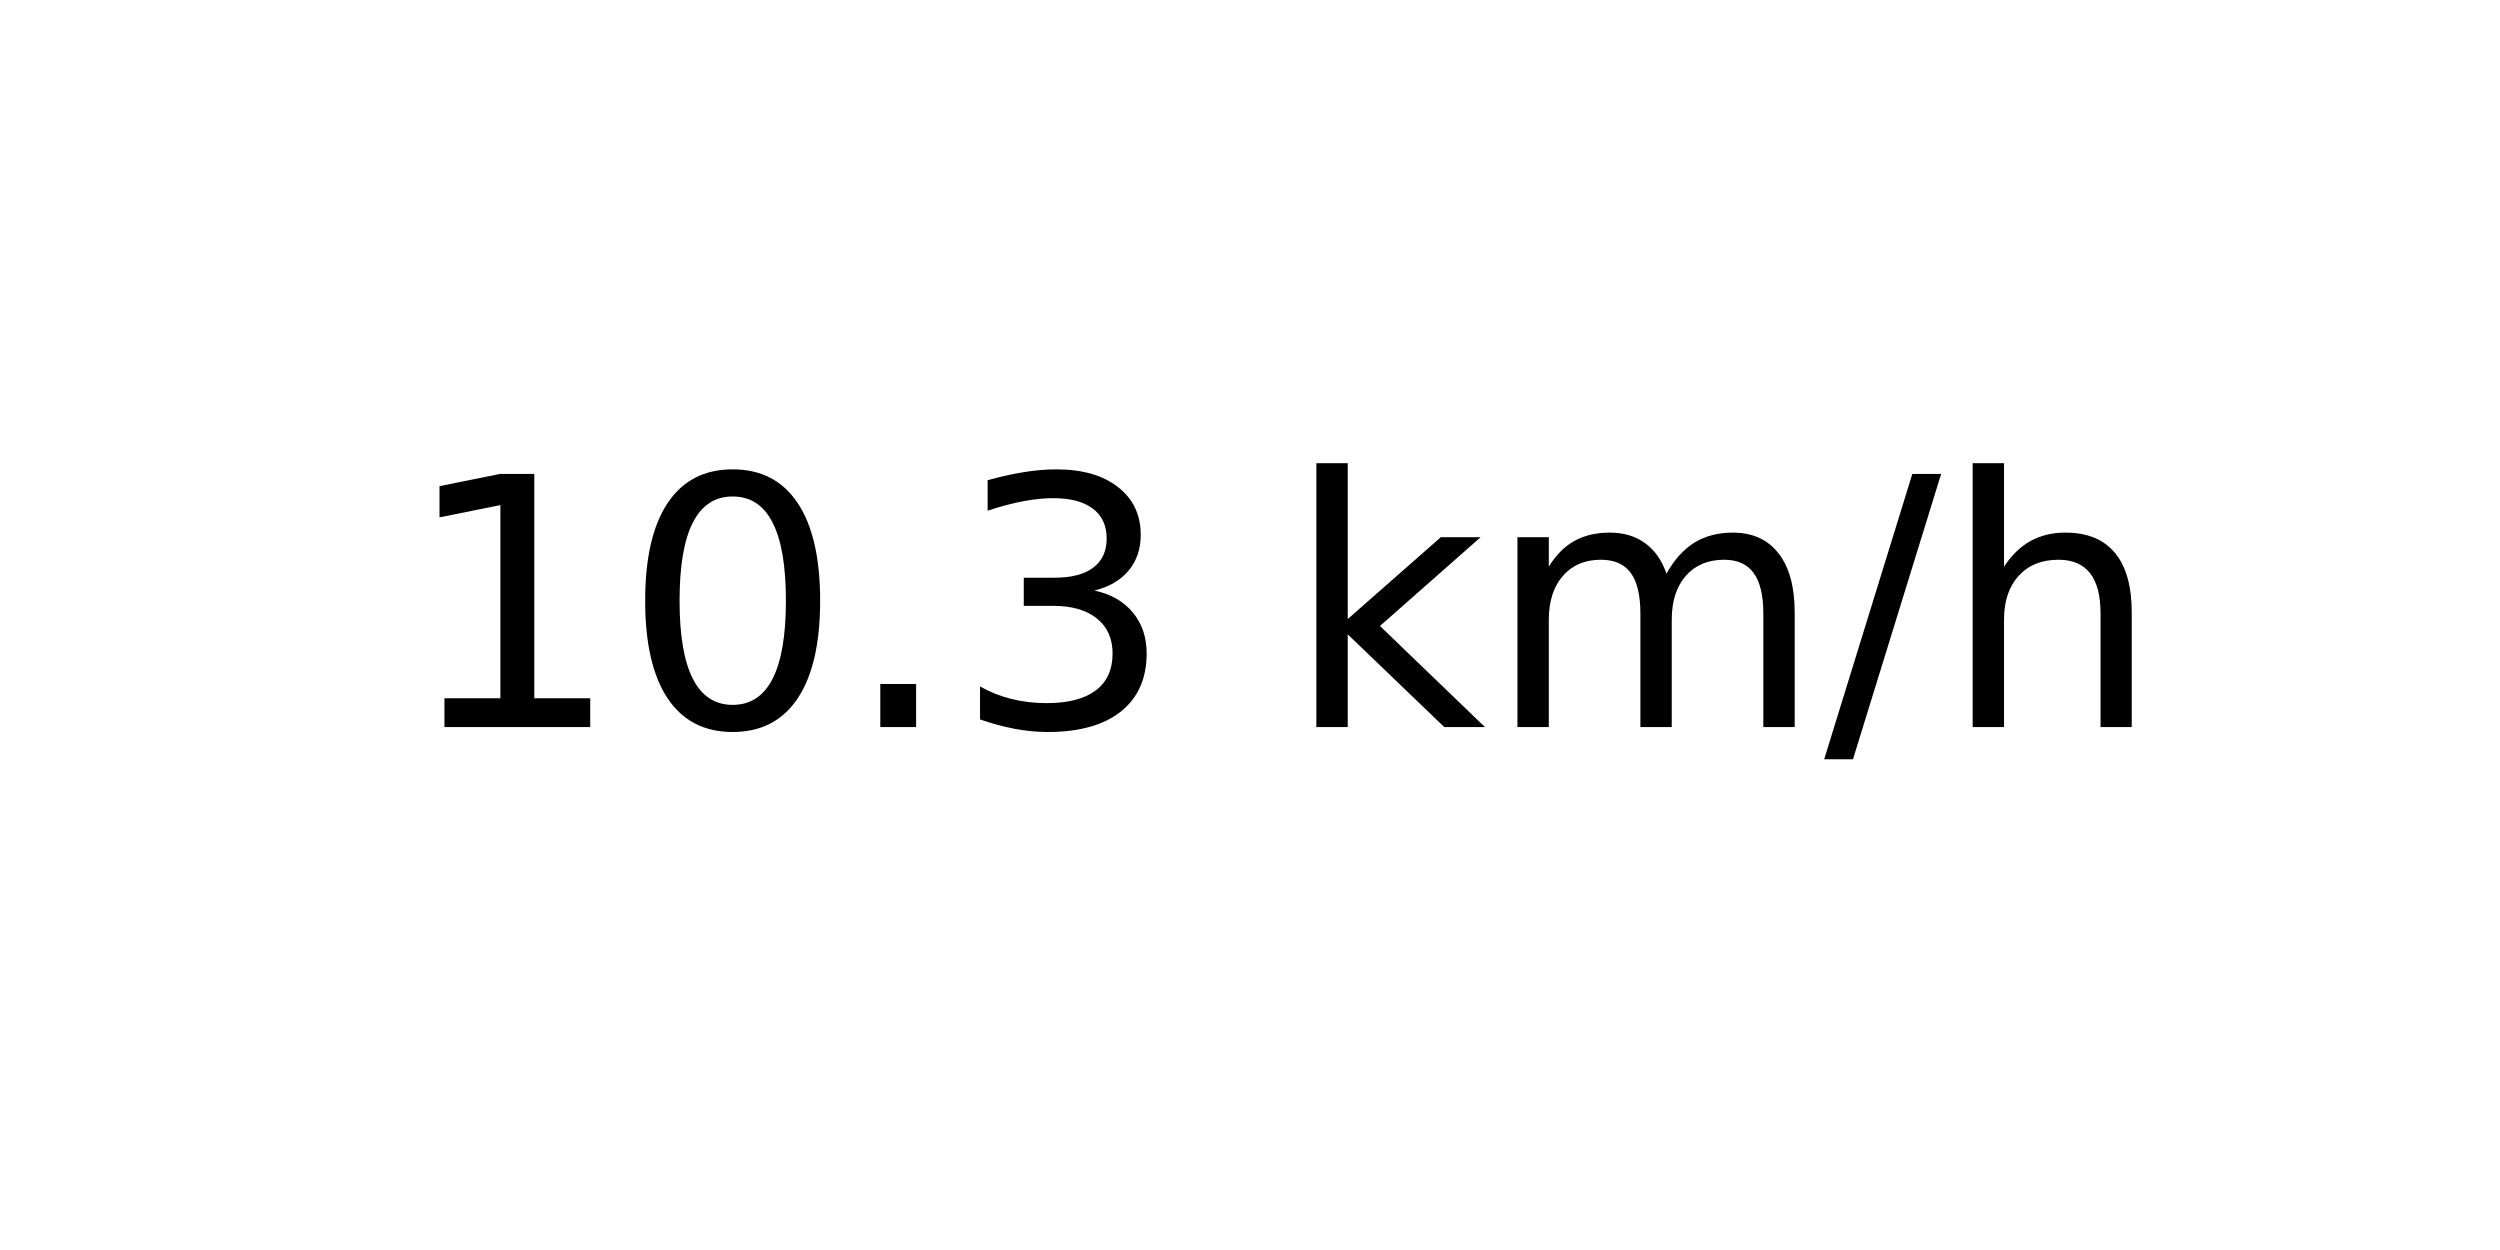
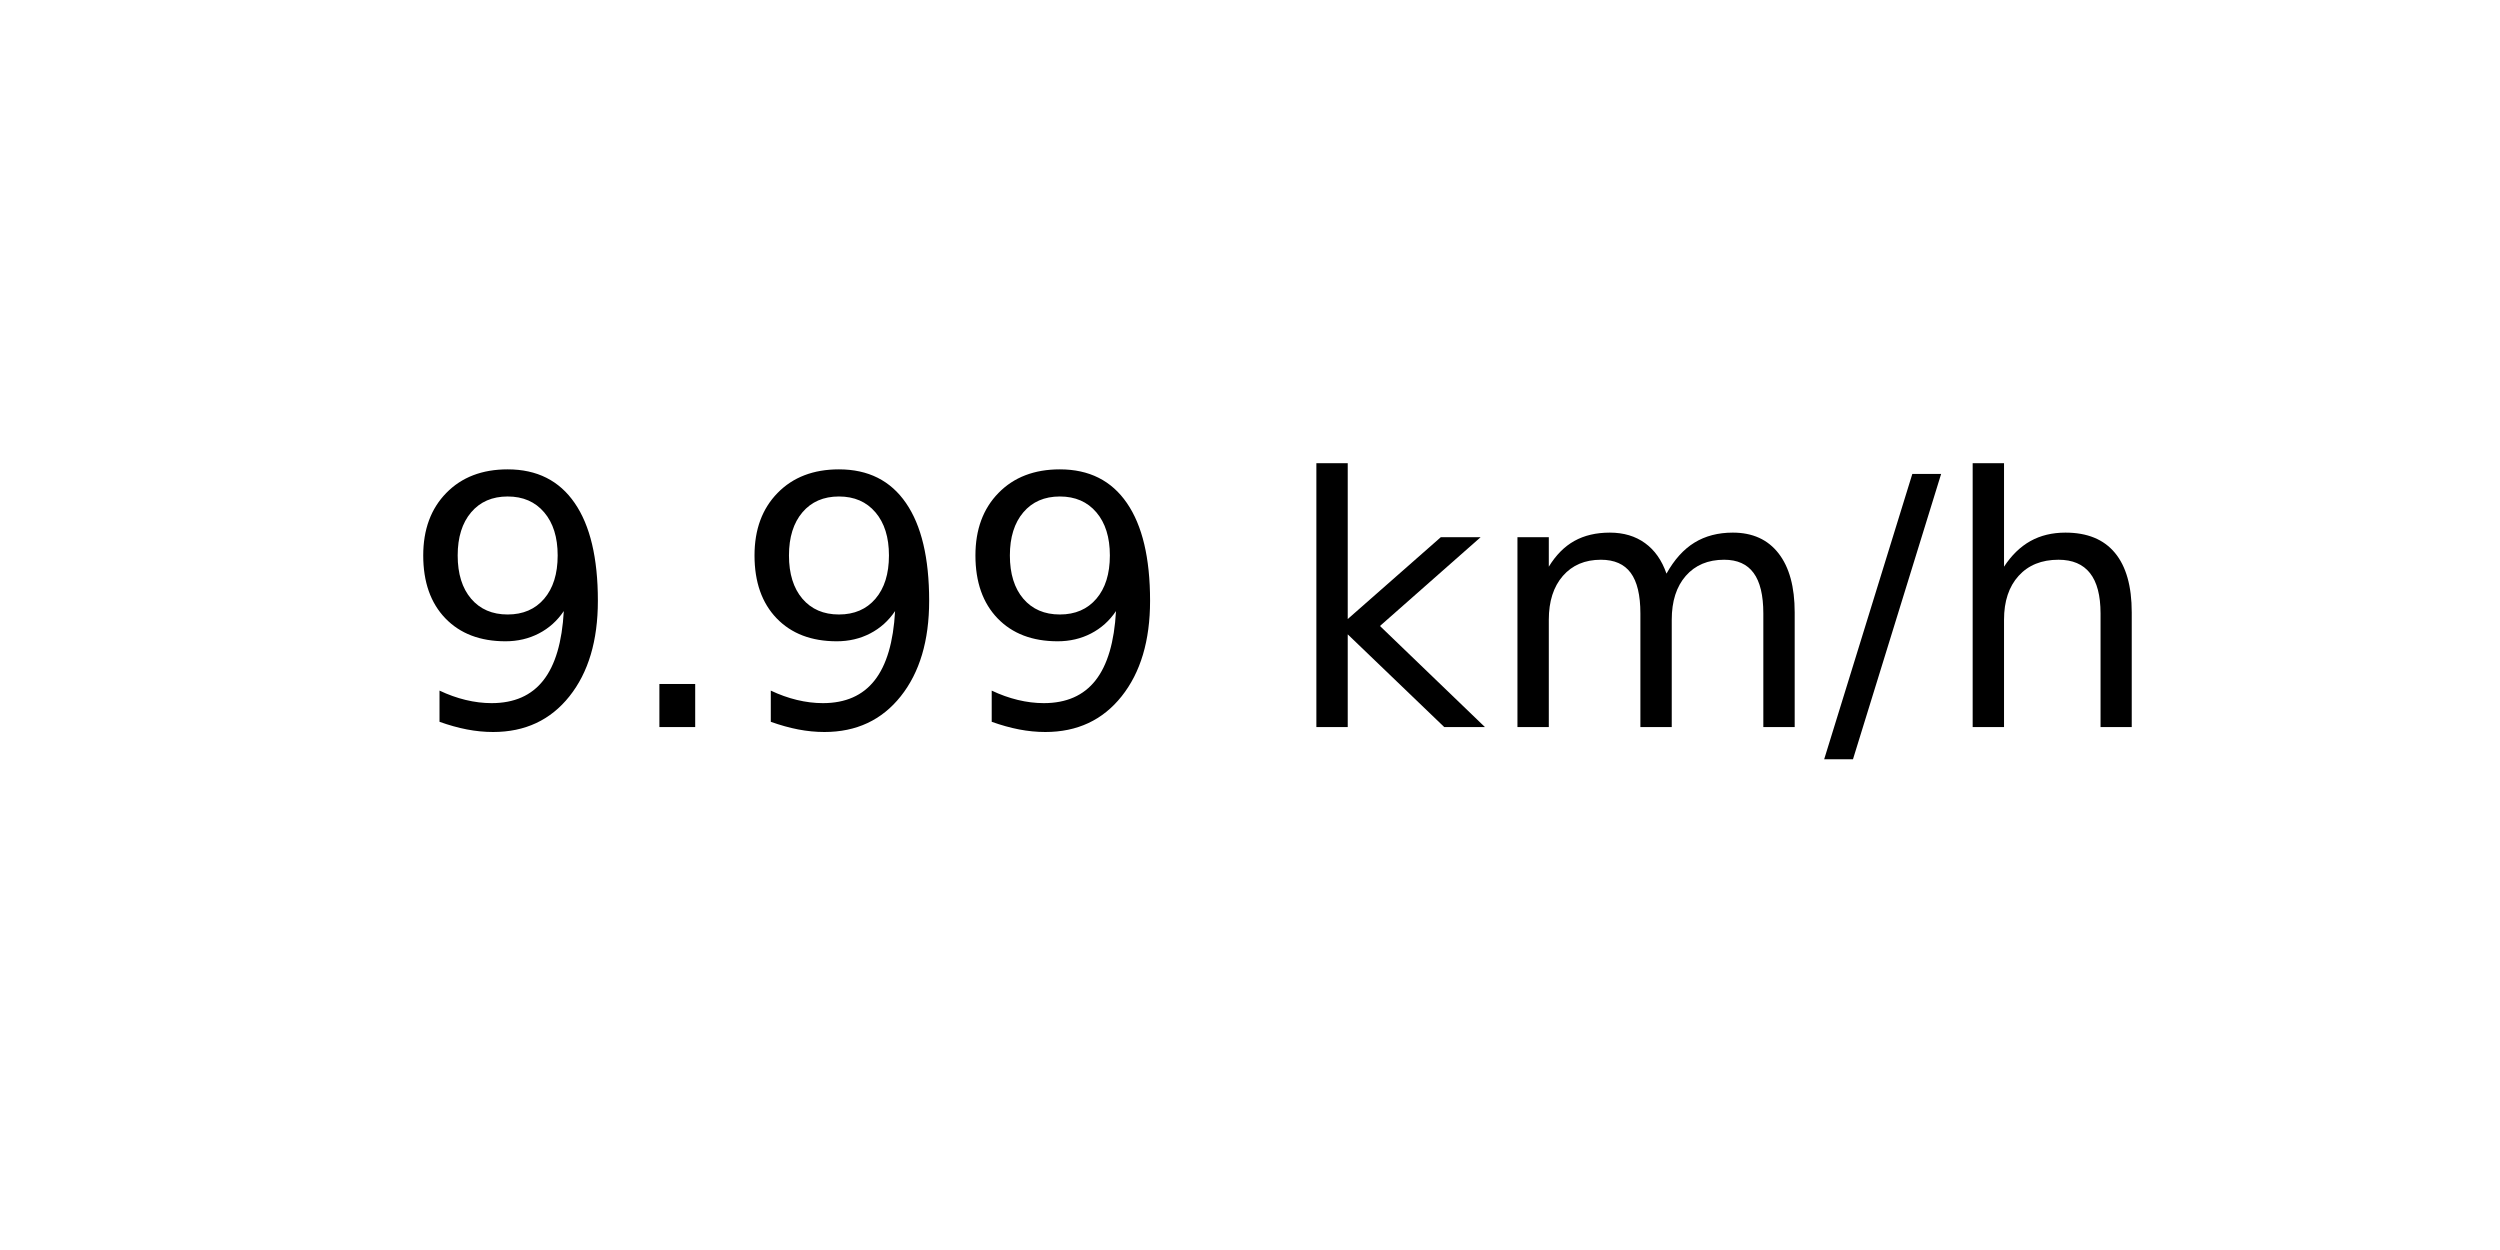
<svg xmlns="http://www.w3.org/2000/svg" xmlns:xlink="http://www.w3.org/1999/xlink" width="72pt" height="36pt" viewBox="0 0 72 36" version="1.1">
  <defs>
    <style type="text/css">*{stroke-linejoin: round; stroke-linecap: butt}</style>
  </defs>
  <g id="figure_1">
    <g id="axes_1">
      <g id="text_1">
        <g transform="translate(11.55937 20.93937) scale(0.1 -0.1)">
          <defs>
-             <path id="DejaVuSans-31" d="M 794 531  L 1825 531  L 1825 4091  L 703 3866  L 703 4441  L 1819 4666  L 2450 4666  L 2450 531  L 3481 531  L 3481 0  L 794 0  L 794 531  z " transform="scale(0.015625)" />
-             <path id="DejaVuSans-30" d="M 2034 4250  Q 1547 4250 1301 3770  Q 1056 3291 1056 2328  Q 1056 1369 1301 889  Q 1547 409 2034 409  Q 2525 409 2770 889  Q 3016 1369 3016 2328  Q 3016 3291 2770 3770  Q 2525 4250 2034 4250  z M 2034 4750  Q 2819 4750 3233 4129  Q 3647 3509 3647 2328  Q 3647 1150 3233 529  Q 2819 -91 2034 -91  Q 1250 -91 836 529  Q 422 1150 422 2328  Q 422 3509 836 4129  Q 1250 4750 2034 4750  z " transform="scale(0.015625)" />
+             <path id="DejaVuSans-39" d="M 703 97  L 703 672  Q 941 559 1184 500  Q 1428 441 1663 441  Q 2288 441 2617 861  Q 2947 1281 2994 2138  Q 2813 1869 2534 1725  Q 2256 1581 1919 1581  Q 1219 1581 811 2004  Q 403 2428 403 3163  Q 403 3881 828 4315  Q 1253 4750 1959 4750  Q 2769 4750 3195 4129  Q 3622 3509 3622 2328  Q 3622 1225 3098 567  Q 2575 -91 1691 -91  Q 1453 -91 1209 -44  Q 966 3 703 97  z M 1959 2075  Q 2384 2075 2632 2365  Q 2881 2656 2881 3163  Q 2881 3666 2632 3958  Q 2384 4250 1959 4250  Q 1534 4250 1286 3958  Q 1038 3666 1038 3163  Q 1038 2656 1286 2365  Q 1534 2075 1959 2075  z " transform="scale(0.015625)" />
            <path id="DejaVuSans-2e" d="M 684 794  L 1344 794  L 1344 0  L 684 0  L 684 794  z " transform="scale(0.015625)" />
-             <path id="DejaVuSans-33" d="M 2597 2516  Q 3050 2419 3304 2112  Q 3559 1806 3559 1356  Q 3559 666 3084 287  Q 2609 -91 1734 -91  Q 1441 -91 1130 -33  Q 819 25 488 141  L 488 750  Q 750 597 1062 519  Q 1375 441 1716 441  Q 2309 441 2620 675  Q 2931 909 2931 1356  Q 2931 1769 2642 2001  Q 2353 2234 1838 2234  L 1294 2234  L 1294 2753  L 1863 2753  Q 2328 2753 2575 2939  Q 2822 3125 2822 3475  Q 2822 3834 2567 4026  Q 2313 4219 1838 4219  Q 1578 4219 1281 4162  Q 984 4106 628 3988  L 628 4550  Q 988 4650 1302 4700  Q 1616 4750 1894 4750  Q 2613 4750 3031 4423  Q 3450 4097 3450 3541  Q 3450 3153 3228 2886  Q 3006 2619 2597 2516  z " transform="scale(0.015625)" />
            <path id="DejaVuSans-20" transform="scale(0.015625)" />
            <path id="DejaVuSans-6b" d="M 581 4863  L 1159 4863  L 1159 1991  L 2875 3500  L 3609 3500  L 1753 1863  L 3688 0  L 2938 0  L 1159 1709  L 1159 0  L 581 0  L 581 4863  z " transform="scale(0.015625)" />
            <path id="DejaVuSans-6d" d="M 3328 2828  Q 3544 3216 3844 3400  Q 4144 3584 4550 3584  Q 5097 3584 5394 3201  Q 5691 2819 5691 2113  L 5691 0  L 5113 0  L 5113 2094  Q 5113 2597 4934 2840  Q 4756 3084 4391 3084  Q 3944 3084 3684 2787  Q 3425 2491 3425 1978  L 3425 0  L 2847 0  L 2847 2094  Q 2847 2600 2669 2842  Q 2491 3084 2119 3084  Q 1678 3084 1418 2786  Q 1159 2488 1159 1978  L 1159 0  L 581 0  L 581 3500  L 1159 3500  L 1159 2956  Q 1356 3278 1631 3431  Q 1906 3584 2284 3584  Q 2666 3584 2933 3390  Q 3200 3197 3328 2828  z " transform="scale(0.015625)" />
            <path id="DejaVuSans-2f" d="M 1625 4666  L 2156 4666  L 531 -594  L 0 -594  L 1625 4666  z " transform="scale(0.015625)" />
            <path id="DejaVuSans-68" d="M 3513 2113  L 3513 0  L 2938 0  L 2938 2094  Q 2938 2591 2744 2837  Q 2550 3084 2163 3084  Q 1697 3084 1428 2787  Q 1159 2491 1159 1978  L 1159 0  L 581 0  L 581 4863  L 1159 4863  L 1159 2956  Q 1366 3272 1645 3428  Q 1925 3584 2291 3584  Q 2894 3584 3203 3211  Q 3513 2838 3513 2113  z " transform="scale(0.015625)" />
          </defs>
-           <use xlink:href="#DejaVuSans-31" />
-           <use xlink:href="#DejaVuSans-30" x="63.623" />
-           <use xlink:href="#DejaVuSans-2e" x="127.246" />
-           <use xlink:href="#DejaVuSans-33" x="159.033" />
+           <use xlink:href="#DejaVuSans-39" />
+           <use xlink:href="#DejaVuSans-2e" x="63.623" />
+           <use xlink:href="#DejaVuSans-39" x="95.41" />
+           <use xlink:href="#DejaVuSans-39" x="159.033" />
          <use xlink:href="#DejaVuSans-20" x="222.656" />
          <use xlink:href="#DejaVuSans-6b" x="254.443" />
          <use xlink:href="#DejaVuSans-6d" x="312.354" />
          <use xlink:href="#DejaVuSans-2f" x="409.766" />
          <use xlink:href="#DejaVuSans-68" x="443.457" />
        </g>
      </g>
    </g>
  </g>
</svg>
